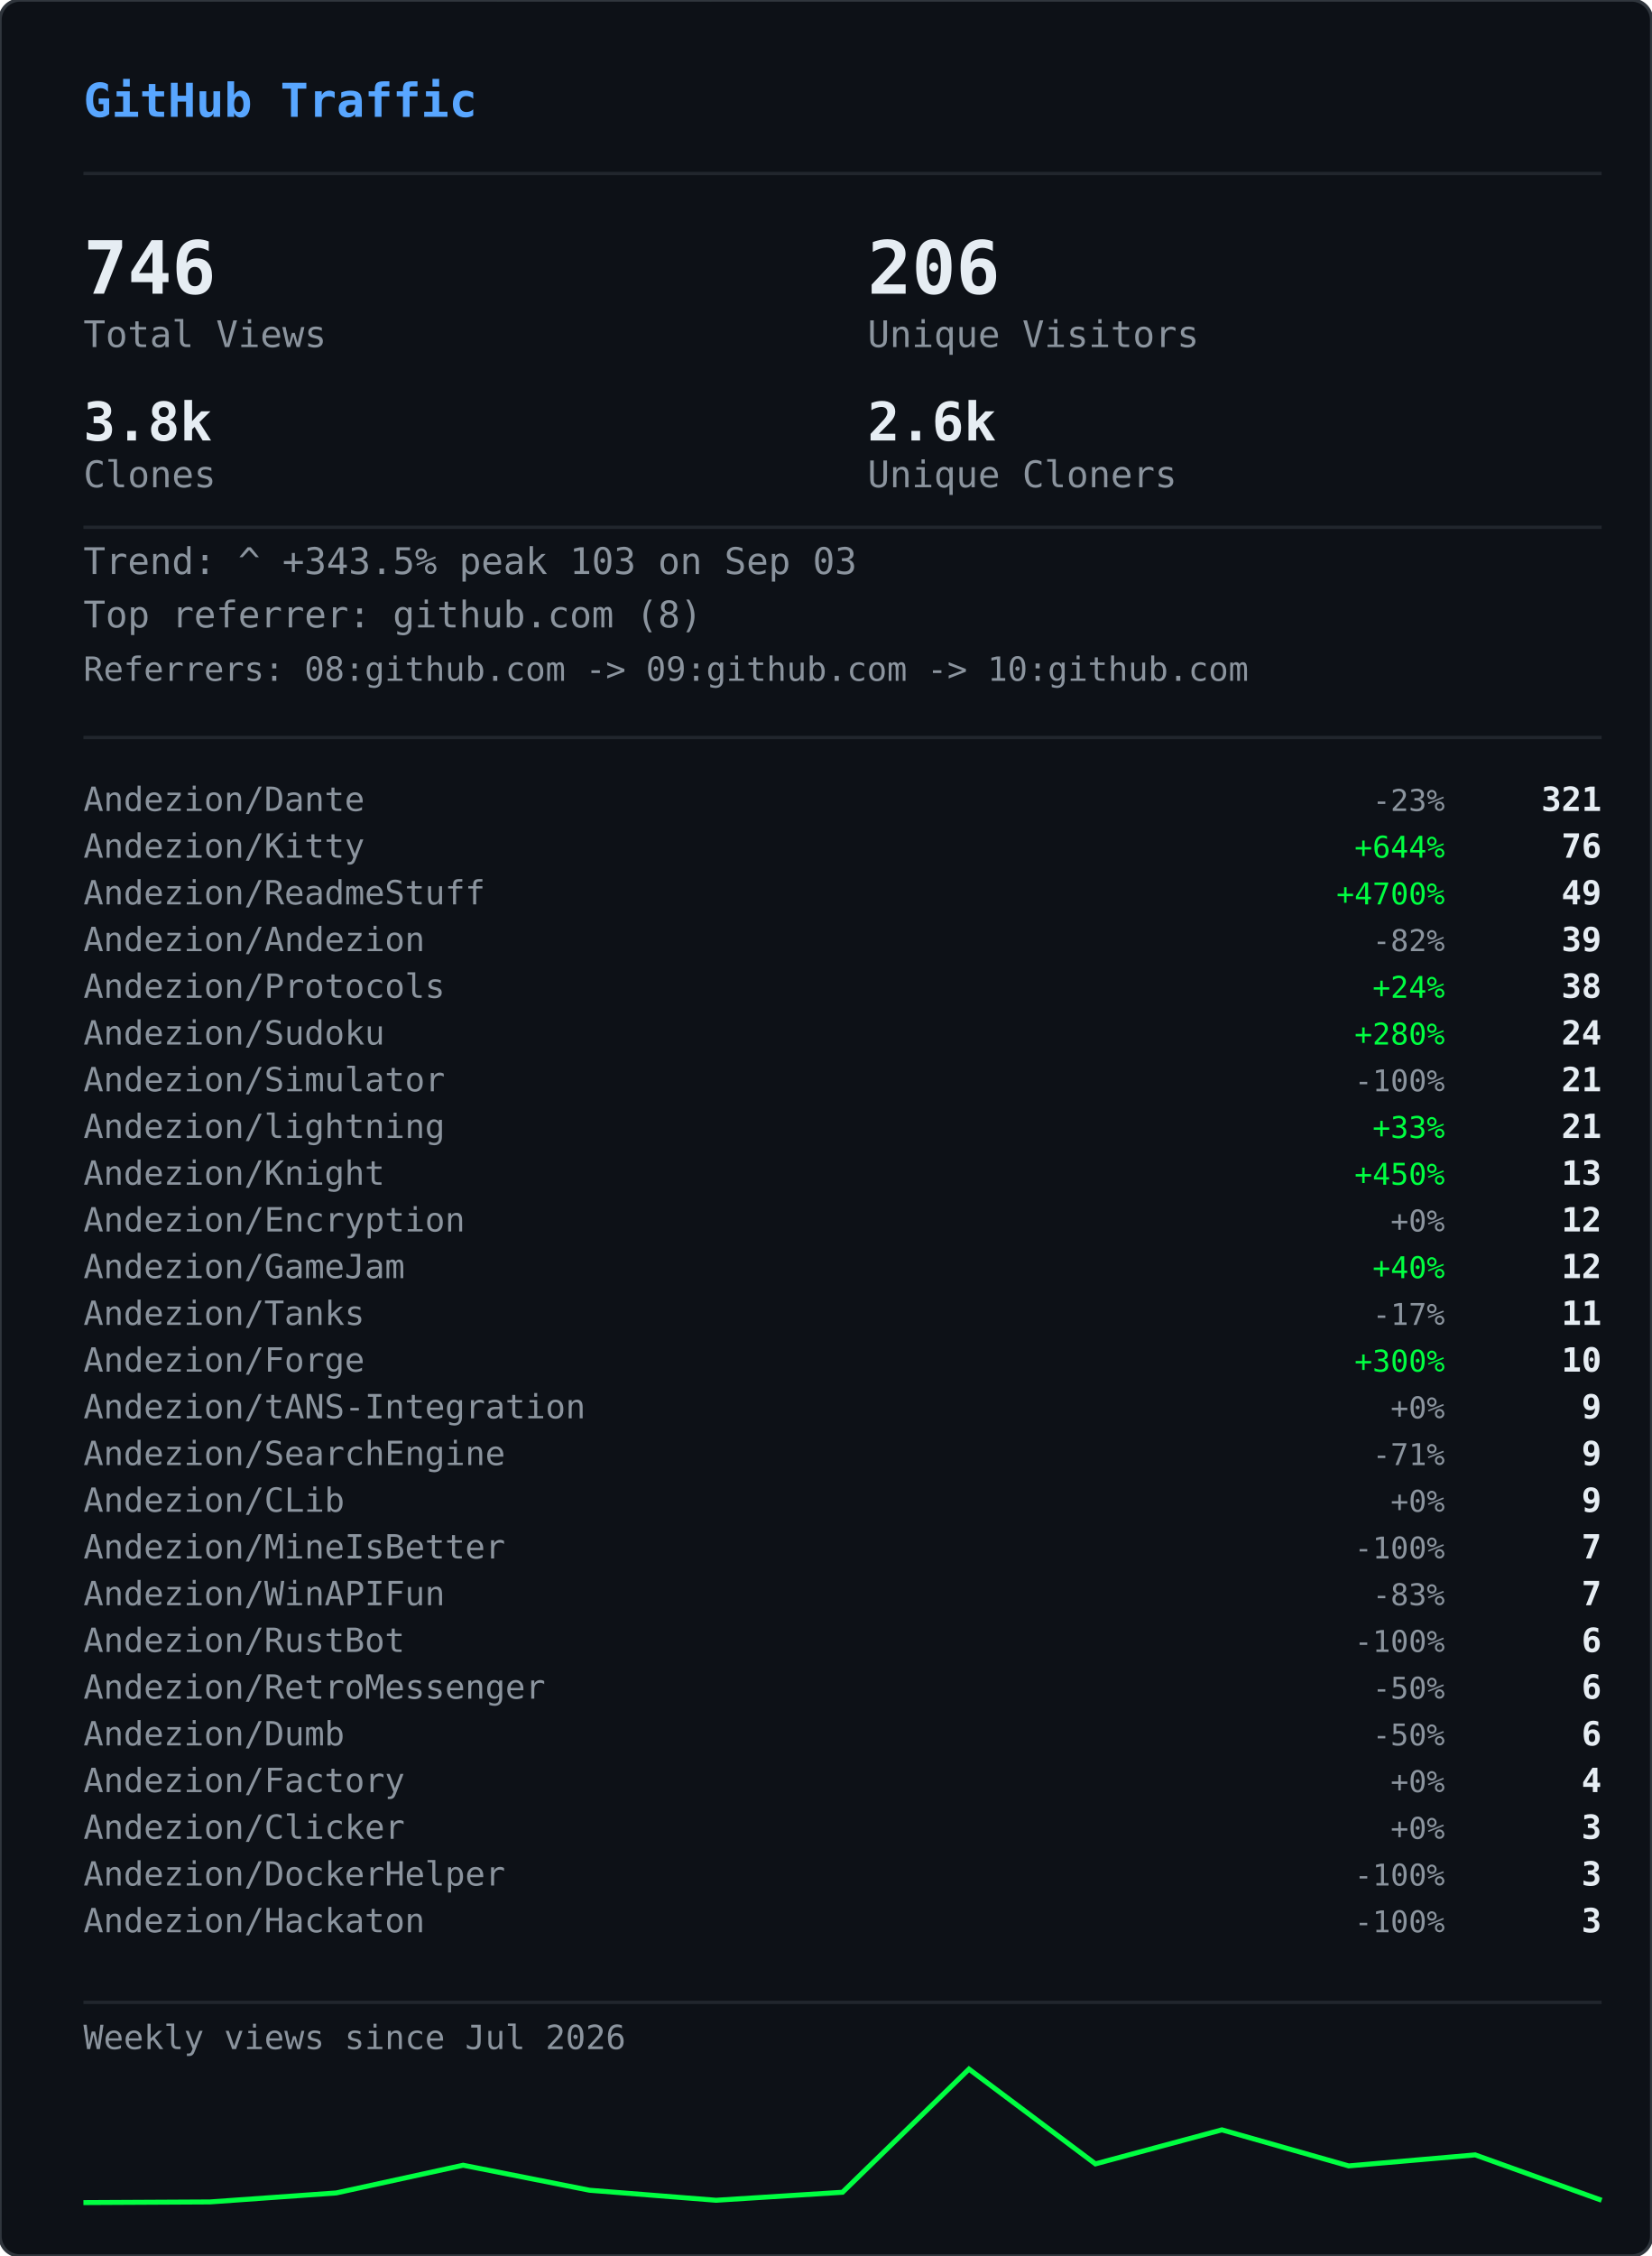
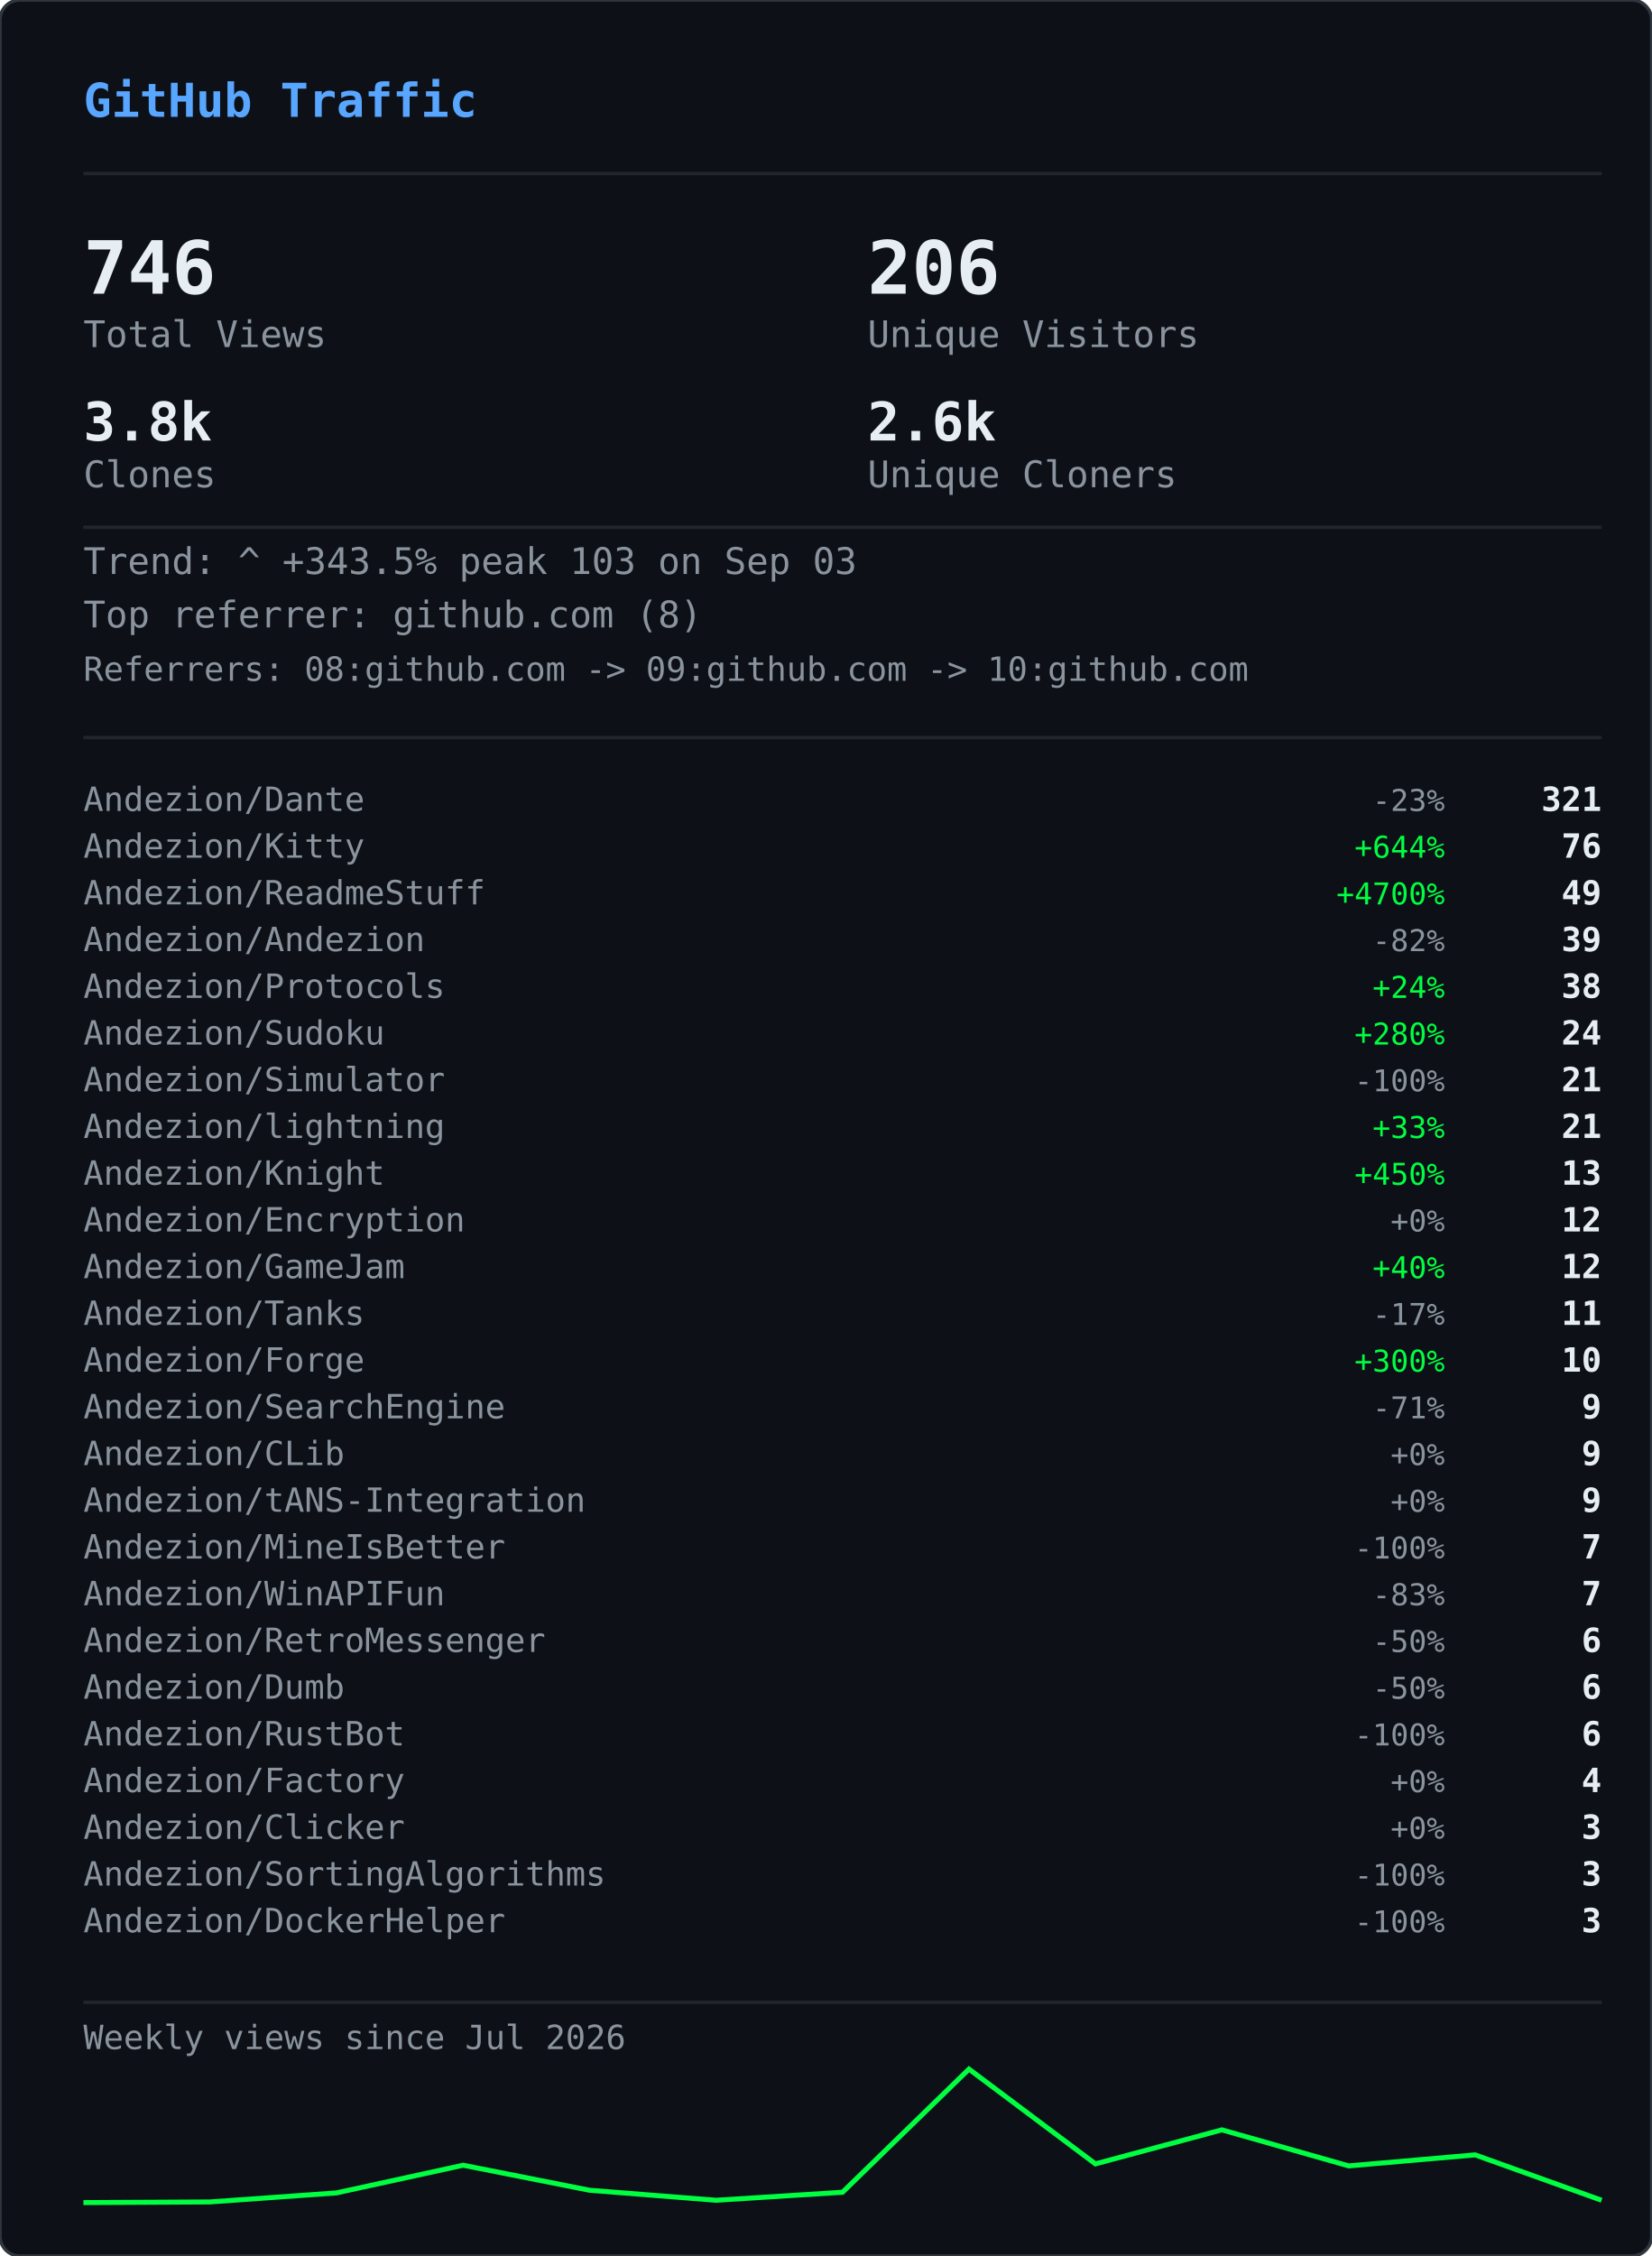
<svg xmlns="http://www.w3.org/2000/svg" width="495" height="676" viewBox="0 0 495 676">
  <defs>
    <clipPath id="gvs-clip">
      <rect width="495" height="676" rx="6" />
    </clipPath>
  </defs>
  <rect width="495" height="676" rx="6" fill="#0d1117" />
  <g clip-path="url(#gvs-clip)">
    <g opacity="0.22">
      <style>@keyframes gvs0{from{transform:translateY(-46px)}to{transform:translateY(690px)}}@keyframes gvs1{from{transform:translateY(-60px)}to{transform:translateY(690px)}}@keyframes gvs2{from{transform:translateY(-88px)}to{transform:translateY(690px)}}@keyframes gvs3{from{transform:translateY(-88px)}to{transform:translateY(690px)}}@keyframes gvs4{from{transform:translateY(-88px)}to{transform:translateY(690px)}}@keyframes gvs5{from{transform:translateY(-88px)}to{transform:translateY(690px)}}@keyframes gvs6{from{transform:translateY(-88px)}to{transform:translateY(690px)}}@keyframes gvs7{from{transform:translateY(-88px)}to{transform:translateY(690px)}}@keyframes gvs8{from{transform:translateY(-46px)}to{transform:translateY(690px)}}@keyframes gvs9{from{transform:translateY(-60px)}to{transform:translateY(690px)}}@keyframes gvs10{from{transform:translateY(-88px)}to{transform:translateY(690px)}}@keyframes gvs11{from{transform:translateY(-60px)}to{transform:translateY(690px)}}@keyframes gvs12{from{transform:translateY(-88px)}to{transform:translateY(690px)}}@keyframes gvs13{from{transform:translateY(-88px)}to{transform:translateY(690px)}}@keyframes gvs14{from{transform:translateY(-60px)}to{transform:translateY(690px)}}@keyframes gvs15{from{transform:translateY(-74px)}to{transform:translateY(690px)}}@keyframes gvs16{from{transform:translateY(-88px)}to{transform:translateY(690px)}}@keyframes gvs17{from{transform:translateY(-60px)}to{transform:translateY(690px)}}@keyframes gvs18{from{transform:translateY(-88px)}to{transform:translateY(690px)}}@keyframes gvs19{from{transform:translateY(-46px)}to{transform:translateY(690px)}}@keyframes gvs20{from{transform:translateY(-46px)}to{transform:translateY(690px)}}@keyframes gvs21{from{transform:translateY(-88px)}to{transform:translateY(690px)}}@keyframes gvs22{from{transform:translateY(-88px)}to{transform:translateY(690px)}}@keyframes gvs23{from{transform:translateY(-88px)}to{transform:translateY(690px)}}@keyframes gvs24{from{transform:translateY(-46px)}to{transform:translateY(690px)}}@keyframes gvs25{from{transform:translateY(-46px)}to{transform:translateY(690px)}}@keyframes gvs26{from{transform:translateY(-60px)}to{transform:translateY(690px)}}@keyframes gvs27{from{transform:translateY(-60px)}to{transform:translateY(690px)}}@keyframes gvs28{from{transform:translateY(-88px)}to{transform:translateY(690px)}}@keyframes gvs29{from{transform:translateY(-74px)}to{transform:translateY(690px)}}@keyframes gvs30{from{transform:translateY(-74px)}to{transform:translateY(690px)}}@keyframes gvs31{from{transform:translateY(-46px)}to{transform:translateY(690px)}}@keyframes gvs32{from{transform:translateY(-46px)}to{transform:translateY(690px)}}@keyframes gvs33{from{transform:translateY(-46px)}to{transform:translateY(690px)}}@keyframes gvs34{from{transform:translateY(-88px)}to{transform:translateY(690px)}}@keyframes gvs35{from{transform:translateY(-88px)}to{transform:translateY(690px)}}@keyframes gvs36{from{transform:translateY(-60px)}to{transform:translateY(690px)}}@keyframes gvs37{from{transform:translateY(-88px)}to{transform:translateY(690px)}}</style>
      <g style="animation:gvs0 1.67s linear infinite;animation-delay:-0.05s">
        <text x="22" y="0" font-family="monospace" font-size="12" fill="#00ff41">ｱ</text>
        <text x="22" y="-14" font-family="monospace" font-size="12" fill="#00ff41" opacity="0.75">ｸ</text>
        <text x="22" y="-28" font-family="monospace" font-size="12" fill="#00ff41" opacity="0.50">ｸ</text>
        <text x="22" y="-42" font-family="monospace" font-size="12" fill="#00ff41" opacity="0.25">ｶ</text>
      </g>
      <g style="animation:gvs1 2.52s linear infinite;animation-delay:-2.19s">
        <text x="261" y="0" font-family="monospace" font-size="12" fill="#00ff41">3</text>
        <text x="261" y="-14" font-family="monospace" font-size="12" fill="#00ff41" opacity="0.80">ﾉ</text>
        <text x="261" y="-28" font-family="monospace" font-size="12" fill="#00ff41" opacity="0.60">7</text>
        <text x="261" y="-42" font-family="monospace" font-size="12" fill="#00ff41" opacity="0.40">7</text>
        <text x="261" y="-56" font-family="monospace" font-size="12" fill="#00ff41" opacity="0.20">ﾓ</text>
      </g>
      <g style="animation:gvs2 2.64s linear infinite;animation-delay:-2.40s">
        <text x="225" y="0" font-family="monospace" font-size="12" fill="#00ff41">ｧ</text>
        <text x="225" y="-14" font-family="monospace" font-size="12" fill="#00ff41" opacity="0.86">ｪ</text>
        <text x="225" y="-28" font-family="monospace" font-size="12" fill="#00ff41" opacity="0.71">9</text>
        <text x="225" y="-42" font-family="monospace" font-size="12" fill="#00ff41" opacity="0.57">ｳ</text>
        <text x="225" y="-56" font-family="monospace" font-size="12" fill="#00ff41" opacity="0.43">ﾋ</text>
        <text x="225" y="-70" font-family="monospace" font-size="12" fill="#00ff41" opacity="0.29">2</text>
        <text x="225" y="-84" font-family="monospace" font-size="12" fill="#00ff41" opacity="0.14">7</text>
      </g>
      <g style="animation:gvs3 2.68s linear infinite;animation-delay:-2.06s">
        <text x="61" y="0" font-family="monospace" font-size="12" fill="#00ff41">ﾄ</text>
        <text x="61" y="-14" font-family="monospace" font-size="12" fill="#00ff41" opacity="0.86">ﾖ</text>
        <text x="61" y="-28" font-family="monospace" font-size="12" fill="#00ff41" opacity="0.71">ﾈ</text>
        <text x="61" y="-42" font-family="monospace" font-size="12" fill="#00ff41" opacity="0.57">ﾈ</text>
        <text x="61" y="-56" font-family="monospace" font-size="12" fill="#00ff41" opacity="0.43">0</text>
        <text x="61" y="-70" font-family="monospace" font-size="12" fill="#00ff41" opacity="0.29">ﾚ</text>
        <text x="61" y="-84" font-family="monospace" font-size="12" fill="#00ff41" opacity="0.14">ｲ</text>
      </g>
      <g style="animation:gvs4 1.89s linear infinite;animation-delay:-1.68s">
        <text x="393" y="0" font-family="monospace" font-size="12" fill="#00ff41">ﾋ</text>
        <text x="393" y="-14" font-family="monospace" font-size="12" fill="#00ff41" opacity="0.86">5</text>
        <text x="393" y="-28" font-family="monospace" font-size="12" fill="#00ff41" opacity="0.71">9</text>
        <text x="393" y="-42" font-family="monospace" font-size="12" fill="#00ff41" opacity="0.57">3</text>
        <text x="393" y="-56" font-family="monospace" font-size="12" fill="#00ff41" opacity="0.43">ﾄ</text>
        <text x="393" y="-70" font-family="monospace" font-size="12" fill="#00ff41" opacity="0.29">ﾀ</text>
        <text x="393" y="-84" font-family="monospace" font-size="12" fill="#00ff41" opacity="0.14">ﾄ</text>
      </g>
      <g style="animation:gvs5 2.08s linear infinite;animation-delay:-1.87s">
        <text x="88" y="0" font-family="monospace" font-size="12" fill="#00ff41">0</text>
        <text x="88" y="-14" font-family="monospace" font-size="12" fill="#00ff41" opacity="0.86">ﾁ</text>
        <text x="88" y="-28" font-family="monospace" font-size="12" fill="#00ff41" opacity="0.71">ｭ</text>
        <text x="88" y="-42" font-family="monospace" font-size="12" fill="#00ff41" opacity="0.57">ﾊ</text>
        <text x="88" y="-56" font-family="monospace" font-size="12" fill="#00ff41" opacity="0.43">0</text>
        <text x="88" y="-70" font-family="monospace" font-size="12" fill="#00ff41" opacity="0.29">ｴ</text>
        <text x="88" y="-84" font-family="monospace" font-size="12" fill="#00ff41" opacity="0.14">6</text>
      </g>
      <g style="animation:gvs6 1.51s linear infinite;animation-delay:-0.31s">
        <text x="484" y="0" font-family="monospace" font-size="12" fill="#00ff41">5</text>
        <text x="484" y="-14" font-family="monospace" font-size="12" fill="#00ff41" opacity="0.86">ｩ</text>
        <text x="484" y="-28" font-family="monospace" font-size="12" fill="#00ff41" opacity="0.71">ｭ</text>
        <text x="484" y="-42" font-family="monospace" font-size="12" fill="#00ff41" opacity="0.57">1</text>
        <text x="484" y="-56" font-family="monospace" font-size="12" fill="#00ff41" opacity="0.43">ｷ</text>
        <text x="484" y="-70" font-family="monospace" font-size="12" fill="#00ff41" opacity="0.29">ﾁ</text>
        <text x="484" y="-84" font-family="monospace" font-size="12" fill="#00ff41" opacity="0.14">ﾗ</text>
      </g>
      <g style="animation:gvs7 2.04s linear infinite;animation-delay:-0.46s">
        <text x="452" y="0" font-family="monospace" font-size="12" fill="#00ff41">8</text>
        <text x="452" y="-14" font-family="monospace" font-size="12" fill="#00ff41" opacity="0.86">ｷ</text>
        <text x="452" y="-28" font-family="monospace" font-size="12" fill="#00ff41" opacity="0.71">ｻ</text>
        <text x="452" y="-42" font-family="monospace" font-size="12" fill="#00ff41" opacity="0.57">ｼ</text>
        <text x="452" y="-56" font-family="monospace" font-size="12" fill="#00ff41" opacity="0.43">ｿ</text>
        <text x="452" y="-70" font-family="monospace" font-size="12" fill="#00ff41" opacity="0.29">ｹ</text>
        <text x="452" y="-84" font-family="monospace" font-size="12" fill="#00ff41" opacity="0.14">ﾇ</text>
      </g>
      <g style="animation:gvs8 2.42s linear infinite;animation-delay:-0.51s">
        <text x="193" y="0" font-family="monospace" font-size="12" fill="#00ff41">ﾋ</text>
        <text x="193" y="-14" font-family="monospace" font-size="12" fill="#00ff41" opacity="0.75">0</text>
        <text x="193" y="-28" font-family="monospace" font-size="12" fill="#00ff41" opacity="0.50">ﾈ</text>
        <text x="193" y="-42" font-family="monospace" font-size="12" fill="#00ff41" opacity="0.25">5</text>
      </g>
      <g style="animation:gvs9 1.93s linear infinite;animation-delay:-1.90s">
        <text x="368" y="0" font-family="monospace" font-size="12" fill="#00ff41">ﾓ</text>
        <text x="368" y="-14" font-family="monospace" font-size="12" fill="#00ff41" opacity="0.80">ﾚ</text>
        <text x="368" y="-28" font-family="monospace" font-size="12" fill="#00ff41" opacity="0.60">ﾕ</text>
        <text x="368" y="-42" font-family="monospace" font-size="12" fill="#00ff41" opacity="0.40">ｮ</text>
        <text x="368" y="-56" font-family="monospace" font-size="12" fill="#00ff41" opacity="0.20">ﾖ</text>
      </g>
      <g style="animation:gvs10 2.23s linear infinite;animation-delay:-1.17s">
        <text x="307" y="0" font-family="monospace" font-size="12" fill="#00ff41">ﾋ</text>
        <text x="307" y="-14" font-family="monospace" font-size="12" fill="#00ff41" opacity="0.86">ｾ</text>
        <text x="307" y="-28" font-family="monospace" font-size="12" fill="#00ff41" opacity="0.71">ﾇ</text>
        <text x="307" y="-42" font-family="monospace" font-size="12" fill="#00ff41" opacity="0.57">ﾊ</text>
        <text x="307" y="-56" font-family="monospace" font-size="12" fill="#00ff41" opacity="0.43">ﾙ</text>
        <text x="307" y="-70" font-family="monospace" font-size="12" fill="#00ff41" opacity="0.29">ｧ</text>
        <text x="307" y="-84" font-family="monospace" font-size="12" fill="#00ff41" opacity="0.14">ﾖ</text>
      </g>
      <g style="animation:gvs11 2.78s linear infinite;animation-delay:-0.63s">
        <text x="378" y="0" font-family="monospace" font-size="12" fill="#00ff41">ﾚ</text>
        <text x="378" y="-14" font-family="monospace" font-size="12" fill="#00ff41" opacity="0.80">9</text>
        <text x="378" y="-28" font-family="monospace" font-size="12" fill="#00ff41" opacity="0.60">ﾕ</text>
        <text x="378" y="-42" font-family="monospace" font-size="12" fill="#00ff41" opacity="0.40">ｹ</text>
        <text x="378" y="-56" font-family="monospace" font-size="12" fill="#00ff41" opacity="0.20">ﾛ</text>
      </g>
      <g style="animation:gvs12 1.82s linear infinite;animation-delay:-1.02s">
        <text x="425" y="0" font-family="monospace" font-size="12" fill="#00ff41">ｳ</text>
        <text x="425" y="-14" font-family="monospace" font-size="12" fill="#00ff41" opacity="0.86">ﾒ</text>
        <text x="425" y="-28" font-family="monospace" font-size="12" fill="#00ff41" opacity="0.71">ﾈ</text>
        <text x="425" y="-42" font-family="monospace" font-size="12" fill="#00ff41" opacity="0.57">ｹ</text>
        <text x="425" y="-56" font-family="monospace" font-size="12" fill="#00ff41" opacity="0.43">ﾃ</text>
        <text x="425" y="-70" font-family="monospace" font-size="12" fill="#00ff41" opacity="0.29">ﾀ</text>
        <text x="425" y="-84" font-family="monospace" font-size="12" fill="#00ff41" opacity="0.14">7</text>
      </g>
      <g style="animation:gvs13 3.08s linear infinite;animation-delay:-0.54s">
        <text x="474" y="0" font-family="monospace" font-size="12" fill="#00ff41">ｾ</text>
        <text x="474" y="-14" font-family="monospace" font-size="12" fill="#00ff41" opacity="0.86">ｭ</text>
        <text x="474" y="-28" font-family="monospace" font-size="12" fill="#00ff41" opacity="0.71">ﾗ</text>
        <text x="474" y="-42" font-family="monospace" font-size="12" fill="#00ff41" opacity="0.57">ﾀ</text>
        <text x="474" y="-56" font-family="monospace" font-size="12" fill="#00ff41" opacity="0.43">ﾒ</text>
        <text x="474" y="-70" font-family="monospace" font-size="12" fill="#00ff41" opacity="0.29">ﾉ</text>
        <text x="474" y="-84" font-family="monospace" font-size="12" fill="#00ff41" opacity="0.14">ｲ</text>
      </g>
      <g style="animation:gvs14 1.89s linear infinite;animation-delay:-1.79s">
        <text x="67" y="0" font-family="monospace" font-size="12" fill="#00ff41">ﾏ</text>
        <text x="67" y="-14" font-family="monospace" font-size="12" fill="#00ff41" opacity="0.80">ﾚ</text>
        <text x="67" y="-28" font-family="monospace" font-size="12" fill="#00ff41" opacity="0.60">ﾉ</text>
        <text x="67" y="-42" font-family="monospace" font-size="12" fill="#00ff41" opacity="0.40">ｿ</text>
        <text x="67" y="-56" font-family="monospace" font-size="12" fill="#00ff41" opacity="0.20">6</text>
      </g>
      <g style="animation:gvs15 2.31s linear infinite;animation-delay:-1.20s">
        <text x="412" y="0" font-family="monospace" font-size="12" fill="#00ff41">ﾍ</text>
        <text x="412" y="-14" font-family="monospace" font-size="12" fill="#00ff41" opacity="0.83">ｭ</text>
        <text x="412" y="-28" font-family="monospace" font-size="12" fill="#00ff41" opacity="0.67">ﾌ</text>
        <text x="412" y="-42" font-family="monospace" font-size="12" fill="#00ff41" opacity="0.50">ｧ</text>
        <text x="412" y="-56" font-family="monospace" font-size="12" fill="#00ff41" opacity="0.33">ｭ</text>
        <text x="412" y="-70" font-family="monospace" font-size="12" fill="#00ff41" opacity="0.17">ﾚ</text>
      </g>
      <g style="animation:gvs16 1.84s linear infinite;animation-delay:-0.95s">
        <text x="208" y="0" font-family="monospace" font-size="12" fill="#00ff41">ｾ</text>
        <text x="208" y="-14" font-family="monospace" font-size="12" fill="#00ff41" opacity="0.86">ﾄ</text>
        <text x="208" y="-28" font-family="monospace" font-size="12" fill="#00ff41" opacity="0.71">ﾘ</text>
        <text x="208" y="-42" font-family="monospace" font-size="12" fill="#00ff41" opacity="0.57">ﾔ</text>
        <text x="208" y="-56" font-family="monospace" font-size="12" fill="#00ff41" opacity="0.43">ﾘ</text>
        <text x="208" y="-70" font-family="monospace" font-size="12" fill="#00ff41" opacity="0.29">ｫ</text>
        <text x="208" y="-84" font-family="monospace" font-size="12" fill="#00ff41" opacity="0.14">ｶ</text>
      </g>
      <g style="animation:gvs17 1.63s linear infinite;animation-delay:-0.51s">
        <text x="413" y="0" font-family="monospace" font-size="12" fill="#00ff41">ｵ</text>
        <text x="413" y="-14" font-family="monospace" font-size="12" fill="#00ff41" opacity="0.80">5</text>
        <text x="413" y="-28" font-family="monospace" font-size="12" fill="#00ff41" opacity="0.60">ﾁ</text>
        <text x="413" y="-42" font-family="monospace" font-size="12" fill="#00ff41" opacity="0.40">ﾈ</text>
        <text x="413" y="-56" font-family="monospace" font-size="12" fill="#00ff41" opacity="0.20">ﾗ</text>
      </g>
      <g style="animation:gvs18 2.61s linear infinite;animation-delay:-1.01s">
        <text x="422" y="0" font-family="monospace" font-size="12" fill="#00ff41">ｽ</text>
        <text x="422" y="-14" font-family="monospace" font-size="12" fill="#00ff41" opacity="0.86">ｬ</text>
        <text x="422" y="-28" font-family="monospace" font-size="12" fill="#00ff41" opacity="0.71">ﾈ</text>
        <text x="422" y="-42" font-family="monospace" font-size="12" fill="#00ff41" opacity="0.57">ｮ</text>
        <text x="422" y="-56" font-family="monospace" font-size="12" fill="#00ff41" opacity="0.43">0</text>
        <text x="422" y="-70" font-family="monospace" font-size="12" fill="#00ff41" opacity="0.29">ﾊ</text>
        <text x="422" y="-84" font-family="monospace" font-size="12" fill="#00ff41" opacity="0.14">ﾀ</text>
      </g>
      <g style="animation:gvs19 2.86s linear infinite;animation-delay:-1.17s">
        <text x="137" y="0" font-family="monospace" font-size="12" fill="#00ff41">ｴ</text>
        <text x="137" y="-14" font-family="monospace" font-size="12" fill="#00ff41" opacity="0.75">3</text>
        <text x="137" y="-28" font-family="monospace" font-size="12" fill="#00ff41" opacity="0.50">ﾒ</text>
        <text x="137" y="-42" font-family="monospace" font-size="12" fill="#00ff41" opacity="0.25">ｪ</text>
      </g>
      <g style="animation:gvs20 2.04s linear infinite;animation-delay:-1.32s">
        <text x="72" y="0" font-family="monospace" font-size="12" fill="#00ff41">ﾑ</text>
        <text x="72" y="-14" font-family="monospace" font-size="12" fill="#00ff41" opacity="0.75">ﾉ</text>
        <text x="72" y="-28" font-family="monospace" font-size="12" fill="#00ff41" opacity="0.50">ｸ</text>
        <text x="72" y="-42" font-family="monospace" font-size="12" fill="#00ff41" opacity="0.25">ﾐ</text>
      </g>
      <g style="animation:gvs21 2.07s linear infinite;animation-delay:-0.53s">
        <text x="91" y="0" font-family="monospace" font-size="12" fill="#00ff41">ｪ</text>
        <text x="91" y="-14" font-family="monospace" font-size="12" fill="#00ff41" opacity="0.86">ｳ</text>
        <text x="91" y="-28" font-family="monospace" font-size="12" fill="#00ff41" opacity="0.71">ｻ</text>
        <text x="91" y="-42" font-family="monospace" font-size="12" fill="#00ff41" opacity="0.57">ﾔ</text>
        <text x="91" y="-56" font-family="monospace" font-size="12" fill="#00ff41" opacity="0.43">5</text>
        <text x="91" y="-70" font-family="monospace" font-size="12" fill="#00ff41" opacity="0.29">ｳ</text>
        <text x="91" y="-84" font-family="monospace" font-size="12" fill="#00ff41" opacity="0.14">ﾂ</text>
      </g>
      <g style="animation:gvs22 2.09s linear infinite;animation-delay:-1.30s">
        <text x="102" y="0" font-family="monospace" font-size="12" fill="#00ff41">1</text>
        <text x="102" y="-14" font-family="monospace" font-size="12" fill="#00ff41" opacity="0.86">ｸ</text>
        <text x="102" y="-28" font-family="monospace" font-size="12" fill="#00ff41" opacity="0.71">ﾂ</text>
        <text x="102" y="-42" font-family="monospace" font-size="12" fill="#00ff41" opacity="0.57">ｭ</text>
        <text x="102" y="-56" font-family="monospace" font-size="12" fill="#00ff41" opacity="0.43">3</text>
        <text x="102" y="-70" font-family="monospace" font-size="12" fill="#00ff41" opacity="0.29">ｫ</text>
        <text x="102" y="-84" font-family="monospace" font-size="12" fill="#00ff41" opacity="0.14">ﾑ</text>
      </g>
      <g style="animation:gvs23 1.89s linear infinite;animation-delay:-1.38s">
        <text x="162" y="0" font-family="monospace" font-size="12" fill="#00ff41">ｵ</text>
        <text x="162" y="-14" font-family="monospace" font-size="12" fill="#00ff41" opacity="0.86">ｦ</text>
        <text x="162" y="-28" font-family="monospace" font-size="12" fill="#00ff41" opacity="0.71">ﾖ</text>
        <text x="162" y="-42" font-family="monospace" font-size="12" fill="#00ff41" opacity="0.57">ｴ</text>
        <text x="162" y="-56" font-family="monospace" font-size="12" fill="#00ff41" opacity="0.43">ﾓ</text>
        <text x="162" y="-70" font-family="monospace" font-size="12" fill="#00ff41" opacity="0.29">ｷ</text>
        <text x="162" y="-84" font-family="monospace" font-size="12" fill="#00ff41" opacity="0.14">ﾇ</text>
      </g>
      <g style="animation:gvs24 2.35s linear infinite;animation-delay:-1.38s">
        <text x="211" y="0" font-family="monospace" font-size="12" fill="#00ff41">ｧ</text>
        <text x="211" y="-14" font-family="monospace" font-size="12" fill="#00ff41" opacity="0.75">ｿ</text>
        <text x="211" y="-28" font-family="monospace" font-size="12" fill="#00ff41" opacity="0.50">ﾈ</text>
        <text x="211" y="-42" font-family="monospace" font-size="12" fill="#00ff41" opacity="0.25">ﾒ</text>
      </g>
      <g style="animation:gvs25 2.74s linear infinite;animation-delay:-0.53s">
        <text x="241" y="0" font-family="monospace" font-size="12" fill="#00ff41">ｽ</text>
        <text x="241" y="-14" font-family="monospace" font-size="12" fill="#00ff41" opacity="0.75">ﾄ</text>
        <text x="241" y="-28" font-family="monospace" font-size="12" fill="#00ff41" opacity="0.50">ｸ</text>
        <text x="241" y="-42" font-family="monospace" font-size="12" fill="#00ff41" opacity="0.25">7</text>
      </g>
      <g style="animation:gvs26 1.82s linear infinite;animation-delay:-0.60s">
        <text x="128" y="0" font-family="monospace" font-size="12" fill="#00ff41">ﾍ</text>
        <text x="128" y="-14" font-family="monospace" font-size="12" fill="#00ff41" opacity="0.80">ﾌ</text>
        <text x="128" y="-28" font-family="monospace" font-size="12" fill="#00ff41" opacity="0.60">4</text>
        <text x="128" y="-42" font-family="monospace" font-size="12" fill="#00ff41" opacity="0.40">ｦ</text>
        <text x="128" y="-56" font-family="monospace" font-size="12" fill="#00ff41" opacity="0.20">8</text>
      </g>
      <g style="animation:gvs27 2.28s linear infinite;animation-delay:-0.68s">
        <text x="242" y="0" font-family="monospace" font-size="12" fill="#00ff41">ﾛ</text>
        <text x="242" y="-14" font-family="monospace" font-size="12" fill="#00ff41" opacity="0.80">ﾗ</text>
        <text x="242" y="-28" font-family="monospace" font-size="12" fill="#00ff41" opacity="0.60">ｳ</text>
        <text x="242" y="-42" font-family="monospace" font-size="12" fill="#00ff41" opacity="0.40">ﾑ</text>
        <text x="242" y="-56" font-family="monospace" font-size="12" fill="#00ff41" opacity="0.20">ｭ</text>
      </g>
      <g style="animation:gvs28 2.44s linear infinite;animation-delay:-0.28s">
        <text x="34" y="0" font-family="monospace" font-size="12" fill="#00ff41">ｵ</text>
        <text x="34" y="-14" font-family="monospace" font-size="12" fill="#00ff41" opacity="0.86">ﾀ</text>
        <text x="34" y="-28" font-family="monospace" font-size="12" fill="#00ff41" opacity="0.71">ﾓ</text>
        <text x="34" y="-42" font-family="monospace" font-size="12" fill="#00ff41" opacity="0.57">ｫ</text>
        <text x="34" y="-56" font-family="monospace" font-size="12" fill="#00ff41" opacity="0.43">ｻ</text>
        <text x="34" y="-70" font-family="monospace" font-size="12" fill="#00ff41" opacity="0.29">3</text>
        <text x="34" y="-84" font-family="monospace" font-size="12" fill="#00ff41" opacity="0.14">ｶ</text>
      </g>
      <g style="animation:gvs29 2.19s linear infinite;animation-delay:-0.47s">
        <text x="411" y="0" font-family="monospace" font-size="12" fill="#00ff41">ﾖ</text>
        <text x="411" y="-14" font-family="monospace" font-size="12" fill="#00ff41" opacity="0.83">6</text>
        <text x="411" y="-28" font-family="monospace" font-size="12" fill="#00ff41" opacity="0.67">ﾘ</text>
        <text x="411" y="-42" font-family="monospace" font-size="12" fill="#00ff41" opacity="0.50">ｨ</text>
        <text x="411" y="-56" font-family="monospace" font-size="12" fill="#00ff41" opacity="0.33">ﾘ</text>
        <text x="411" y="-70" font-family="monospace" font-size="12" fill="#00ff41" opacity="0.17">ﾃ</text>
      </g>
      <g style="animation:gvs30 2.71s linear infinite;animation-delay:-2.12s">
        <text x="146" y="0" font-family="monospace" font-size="12" fill="#00ff41">ｷ</text>
        <text x="146" y="-14" font-family="monospace" font-size="12" fill="#00ff41" opacity="0.83">ﾚ</text>
        <text x="146" y="-28" font-family="monospace" font-size="12" fill="#00ff41" opacity="0.67">ｳ</text>
        <text x="146" y="-42" font-family="monospace" font-size="12" fill="#00ff41" opacity="0.50">ｾ</text>
        <text x="146" y="-56" font-family="monospace" font-size="12" fill="#00ff41" opacity="0.33">ｺ</text>
        <text x="146" y="-70" font-family="monospace" font-size="12" fill="#00ff41" opacity="0.17">3</text>
      </g>
      <g style="animation:gvs31 2.10s linear infinite;animation-delay:-0.05s">
        <text x="248" y="0" font-family="monospace" font-size="12" fill="#00ff41">ｼ</text>
        <text x="248" y="-14" font-family="monospace" font-size="12" fill="#00ff41" opacity="0.75">ﾗ</text>
        <text x="248" y="-28" font-family="monospace" font-size="12" fill="#00ff41" opacity="0.50">ﾌ</text>
        <text x="248" y="-42" font-family="monospace" font-size="12" fill="#00ff41" opacity="0.25">0</text>
      </g>
      <g style="animation:gvs32 1.82s linear infinite;animation-delay:-0.87s">
        <text x="64" y="0" font-family="monospace" font-size="12" fill="#00ff41">ｺ</text>
        <text x="64" y="-14" font-family="monospace" font-size="12" fill="#00ff41" opacity="0.75">ｭ</text>
        <text x="64" y="-28" font-family="monospace" font-size="12" fill="#00ff41" opacity="0.50">ﾄ</text>
        <text x="64" y="-42" font-family="monospace" font-size="12" fill="#00ff41" opacity="0.25">ｨ</text>
      </g>
      <g style="animation:gvs33 2.68s linear infinite;animation-delay:-2.11s">
        <text x="189" y="0" font-family="monospace" font-size="12" fill="#00ff41">ｵ</text>
        <text x="189" y="-14" font-family="monospace" font-size="12" fill="#00ff41" opacity="0.75">ｨ</text>
        <text x="189" y="-28" font-family="monospace" font-size="12" fill="#00ff41" opacity="0.50">ﾝ</text>
        <text x="189" y="-42" font-family="monospace" font-size="12" fill="#00ff41" opacity="0.25">1</text>
      </g>
      <g style="animation:gvs34 3.14s linear infinite;animation-delay:-1.39s">
        <text x="147" y="0" font-family="monospace" font-size="12" fill="#00ff41">ﾘ</text>
        <text x="147" y="-14" font-family="monospace" font-size="12" fill="#00ff41" opacity="0.86">ﾘ</text>
        <text x="147" y="-28" font-family="monospace" font-size="12" fill="#00ff41" opacity="0.71">ﾊ</text>
        <text x="147" y="-42" font-family="monospace" font-size="12" fill="#00ff41" opacity="0.57">ﾎ</text>
        <text x="147" y="-56" font-family="monospace" font-size="12" fill="#00ff41" opacity="0.43">1</text>
        <text x="147" y="-70" font-family="monospace" font-size="12" fill="#00ff41" opacity="0.29">9</text>
        <text x="147" y="-84" font-family="monospace" font-size="12" fill="#00ff41" opacity="0.14">ﾕ</text>
      </g>
      <g style="animation:gvs35 3.09s linear infinite;animation-delay:-1.76s">
        <text x="54" y="0" font-family="monospace" font-size="12" fill="#00ff41">4</text>
        <text x="54" y="-14" font-family="monospace" font-size="12" fill="#00ff41" opacity="0.86">ｲ</text>
        <text x="54" y="-28" font-family="monospace" font-size="12" fill="#00ff41" opacity="0.71">ｶ</text>
        <text x="54" y="-42" font-family="monospace" font-size="12" fill="#00ff41" opacity="0.57">ﾐ</text>
        <text x="54" y="-56" font-family="monospace" font-size="12" fill="#00ff41" opacity="0.43">ﾝ</text>
        <text x="54" y="-70" font-family="monospace" font-size="12" fill="#00ff41" opacity="0.29">ﾄ</text>
        <text x="54" y="-84" font-family="monospace" font-size="12" fill="#00ff41" opacity="0.14">ﾐ</text>
      </g>
      <g style="animation:gvs36 2.45s linear infinite;animation-delay:-0.10s">
        <text x="50" y="0" font-family="monospace" font-size="12" fill="#00ff41">ﾓ</text>
        <text x="50" y="-14" font-family="monospace" font-size="12" fill="#00ff41" opacity="0.80">ｭ</text>
        <text x="50" y="-28" font-family="monospace" font-size="12" fill="#00ff41" opacity="0.60">ﾎ</text>
        <text x="50" y="-42" font-family="monospace" font-size="12" fill="#00ff41" opacity="0.40">5</text>
        <text x="50" y="-56" font-family="monospace" font-size="12" fill="#00ff41" opacity="0.20">ｽ</text>
      </g>
      <g style="animation:gvs37 1.60s linear infinite;animation-delay:-1.47s">
        <text x="118" y="0" font-family="monospace" font-size="12" fill="#00ff41">ﾊ</text>
        <text x="118" y="-14" font-family="monospace" font-size="12" fill="#00ff41" opacity="0.86">ﾓ</text>
        <text x="118" y="-28" font-family="monospace" font-size="12" fill="#00ff41" opacity="0.71">ｨ</text>
        <text x="118" y="-42" font-family="monospace" font-size="12" fill="#00ff41" opacity="0.57">ﾘ</text>
        <text x="118" y="-56" font-family="monospace" font-size="12" fill="#00ff41" opacity="0.43">ﾛ</text>
        <text x="118" y="-70" font-family="monospace" font-size="12" fill="#00ff41" opacity="0.29">ｿ</text>
        <text x="118" y="-84" font-family="monospace" font-size="12" fill="#00ff41" opacity="0.14">ｯ</text>
      </g>
    </g>
  </g>
  <rect width="495" height="676" rx="6" fill="none" stroke="#30363d" stroke-width="1" />
  <text x="25" y="35" font-family="monospace" font-size="14" font-weight="600" fill="#58a6ff">GitHub Traffic</text>
  <line x1="25" y1="52" x2="480" y2="52" stroke="#21262d" stroke-width="1" />
  <text x="25" y="88" font-family="monospace" font-size="22" font-weight="700" fill="#e6edf3">746</text>
  <text x="25" y="104" font-family="monospace" font-size="11" fill="#8b949e">Total Views</text>
  <text x="260" y="88" font-family="monospace" font-size="22" font-weight="700" fill="#e6edf3">206</text>
  <text x="260" y="104" font-family="monospace" font-size="11" fill="#8b949e">Unique Visitors</text>
  <text x="25" y="132" font-family="monospace" font-size="16" font-weight="700" fill="#e6edf3">3.8k</text>
  <text x="25" y="146" font-family="monospace" font-size="11" fill="#8b949e">Clones</text>
  <text x="260" y="132" font-family="monospace" font-size="16" font-weight="700" fill="#e6edf3">2.6k</text>
  <text x="260" y="146" font-family="monospace" font-size="11" fill="#8b949e">Unique Cloners</text>
  <line x1="25" y1="158" x2="480" y2="158" stroke="#21262d" stroke-width="1" />
  <text x="25" y="172" font-family="monospace" font-size="11" fill="#8b949e">Trend: ^ +343.5%  peak 103 on Sep 03</text>
  <text x="25" y="188" font-family="monospace" font-size="11" fill="#8b949e">Top referrer: github.com (8)</text>
  <text x="25" y="204" font-family="monospace" font-size="10" fill="#8b949e">Referrers: 08:github.com -&gt; 09:github.com -&gt; 10:github.com</text>
  <line x1="25" y1="221" x2="480" y2="221" stroke="#21262d" stroke-width="1" />
  <text x="25" y="243" font-family="monospace" font-size="10" fill="#8b949e">Andezion/Dante</text>
  <text x="433" y="243" font-family="monospace" font-size="9" fill="#8b949e" text-anchor="end">-23%</text>
  <text x="480" y="243" font-family="monospace" font-size="10" font-weight="600" fill="#e6edf3" text-anchor="end">321</text>
  <text x="25" y="257" font-family="monospace" font-size="10" fill="#8b949e">Andezion/Kitty</text>
  <text x="433" y="257" font-family="monospace" font-size="9" fill="#00ff41" text-anchor="end">+644%</text>
  <text x="480" y="257" font-family="monospace" font-size="10" font-weight="600" fill="#e6edf3" text-anchor="end">76</text>
  <text x="25" y="271" font-family="monospace" font-size="10" fill="#8b949e">Andezion/ReadmeStuff</text>
  <text x="433" y="271" font-family="monospace" font-size="9" fill="#00ff41" text-anchor="end">+4700%</text>
  <text x="480" y="271" font-family="monospace" font-size="10" font-weight="600" fill="#e6edf3" text-anchor="end">49</text>
  <text x="25" y="285" font-family="monospace" font-size="10" fill="#8b949e">Andezion/Andezion</text>
  <text x="433" y="285" font-family="monospace" font-size="9" fill="#8b949e" text-anchor="end">-82%</text>
  <text x="480" y="285" font-family="monospace" font-size="10" font-weight="600" fill="#e6edf3" text-anchor="end">39</text>
  <text x="25" y="299" font-family="monospace" font-size="10" fill="#8b949e">Andezion/Protocols</text>
  <text x="433" y="299" font-family="monospace" font-size="9" fill="#00ff41" text-anchor="end">+24%</text>
  <text x="480" y="299" font-family="monospace" font-size="10" font-weight="600" fill="#e6edf3" text-anchor="end">38</text>
  <text x="25" y="313" font-family="monospace" font-size="10" fill="#8b949e">Andezion/Sudoku</text>
  <text x="433" y="313" font-family="monospace" font-size="9" fill="#00ff41" text-anchor="end">+280%</text>
  <text x="480" y="313" font-family="monospace" font-size="10" font-weight="600" fill="#e6edf3" text-anchor="end">24</text>
  <text x="25" y="327" font-family="monospace" font-size="10" fill="#8b949e">Andezion/Simulator</text>
  <text x="433" y="327" font-family="monospace" font-size="9" fill="#8b949e" text-anchor="end">-100%</text>
  <text x="480" y="327" font-family="monospace" font-size="10" font-weight="600" fill="#e6edf3" text-anchor="end">21</text>
  <text x="25" y="341" font-family="monospace" font-size="10" fill="#8b949e">Andezion/lightning</text>
  <text x="433" y="341" font-family="monospace" font-size="9" fill="#00ff41" text-anchor="end">+33%</text>
  <text x="480" y="341" font-family="monospace" font-size="10" font-weight="600" fill="#e6edf3" text-anchor="end">21</text>
  <text x="25" y="355" font-family="monospace" font-size="10" fill="#8b949e">Andezion/Knight</text>
  <text x="433" y="355" font-family="monospace" font-size="9" fill="#00ff41" text-anchor="end">+450%</text>
  <text x="480" y="355" font-family="monospace" font-size="10" font-weight="600" fill="#e6edf3" text-anchor="end">13</text>
  <text x="25" y="369" font-family="monospace" font-size="10" fill="#8b949e">Andezion/Encryption</text>
  <text x="433" y="369" font-family="monospace" font-size="9" fill="#8b949e" text-anchor="end">+0%</text>
  <text x="480" y="369" font-family="monospace" font-size="10" font-weight="600" fill="#e6edf3" text-anchor="end">12</text>
  <text x="25" y="383" font-family="monospace" font-size="10" fill="#8b949e">Andezion/GameJam</text>
  <text x="433" y="383" font-family="monospace" font-size="9" fill="#00ff41" text-anchor="end">+40%</text>
  <text x="480" y="383" font-family="monospace" font-size="10" font-weight="600" fill="#e6edf3" text-anchor="end">12</text>
  <text x="25" y="397" font-family="monospace" font-size="10" fill="#8b949e">Andezion/Tanks</text>
  <text x="433" y="397" font-family="monospace" font-size="9" fill="#8b949e" text-anchor="end">-17%</text>
  <text x="480" y="397" font-family="monospace" font-size="10" font-weight="600" fill="#e6edf3" text-anchor="end">11</text>
  <text x="25" y="411" font-family="monospace" font-size="10" fill="#8b949e">Andezion/Forge</text>
  <text x="433" y="411" font-family="monospace" font-size="9" fill="#00ff41" text-anchor="end">+300%</text>
  <text x="480" y="411" font-family="monospace" font-size="10" font-weight="600" fill="#e6edf3" text-anchor="end">10</text>
-   <text x="25" y="425" font-family="monospace" font-size="10" fill="#8b949e">Andezion/tANS-Integration</text>
-   <text x="433" y="425" font-family="monospace" font-size="9" fill="#8b949e" text-anchor="end">+0%</text>
+   <text x="25" y="425" font-family="monospace" font-size="10" fill="#8b949e">Andezion/SearchEngine</text>
+   <text x="433" y="425" font-family="monospace" font-size="9" fill="#8b949e" text-anchor="end">-71%</text>
  <text x="480" y="425" font-family="monospace" font-size="10" font-weight="600" fill="#e6edf3" text-anchor="end">9</text>
-   <text x="25" y="439" font-family="monospace" font-size="10" fill="#8b949e">Andezion/SearchEngine</text>
-   <text x="433" y="439" font-family="monospace" font-size="9" fill="#8b949e" text-anchor="end">-71%</text>
+   <text x="25" y="439" font-family="monospace" font-size="10" fill="#8b949e">Andezion/CLib</text>
+   <text x="433" y="439" font-family="monospace" font-size="9" fill="#8b949e" text-anchor="end">+0%</text>
  <text x="480" y="439" font-family="monospace" font-size="10" font-weight="600" fill="#e6edf3" text-anchor="end">9</text>
-   <text x="25" y="453" font-family="monospace" font-size="10" fill="#8b949e">Andezion/CLib</text>
+   <text x="25" y="453" font-family="monospace" font-size="10" fill="#8b949e">Andezion/tANS-Integration</text>
  <text x="433" y="453" font-family="monospace" font-size="9" fill="#8b949e" text-anchor="end">+0%</text>
  <text x="480" y="453" font-family="monospace" font-size="10" font-weight="600" fill="#e6edf3" text-anchor="end">9</text>
  <text x="25" y="467" font-family="monospace" font-size="10" fill="#8b949e">Andezion/MineIsBetter</text>
  <text x="433" y="467" font-family="monospace" font-size="9" fill="#8b949e" text-anchor="end">-100%</text>
  <text x="480" y="467" font-family="monospace" font-size="10" font-weight="600" fill="#e6edf3" text-anchor="end">7</text>
  <text x="25" y="481" font-family="monospace" font-size="10" fill="#8b949e">Andezion/WinAPIFun</text>
  <text x="433" y="481" font-family="monospace" font-size="9" fill="#8b949e" text-anchor="end">-83%</text>
  <text x="480" y="481" font-family="monospace" font-size="10" font-weight="600" fill="#e6edf3" text-anchor="end">7</text>
-   <text x="25" y="495" font-family="monospace" font-size="10" fill="#8b949e">Andezion/RustBot</text>
-   <text x="433" y="495" font-family="monospace" font-size="9" fill="#8b949e" text-anchor="end">-100%</text>
+   <text x="25" y="495" font-family="monospace" font-size="10" fill="#8b949e">Andezion/RetroMessenger</text>
+   <text x="433" y="495" font-family="monospace" font-size="9" fill="#8b949e" text-anchor="end">-50%</text>
  <text x="480" y="495" font-family="monospace" font-size="10" font-weight="600" fill="#e6edf3" text-anchor="end">6</text>
-   <text x="25" y="509" font-family="monospace" font-size="10" fill="#8b949e">Andezion/RetroMessenger</text>
+   <text x="25" y="509" font-family="monospace" font-size="10" fill="#8b949e">Andezion/Dumb</text>
  <text x="433" y="509" font-family="monospace" font-size="9" fill="#8b949e" text-anchor="end">-50%</text>
  <text x="480" y="509" font-family="monospace" font-size="10" font-weight="600" fill="#e6edf3" text-anchor="end">6</text>
-   <text x="25" y="523" font-family="monospace" font-size="10" fill="#8b949e">Andezion/Dumb</text>
-   <text x="433" y="523" font-family="monospace" font-size="9" fill="#8b949e" text-anchor="end">-50%</text>
+   <text x="25" y="523" font-family="monospace" font-size="10" fill="#8b949e">Andezion/RustBot</text>
+   <text x="433" y="523" font-family="monospace" font-size="9" fill="#8b949e" text-anchor="end">-100%</text>
  <text x="480" y="523" font-family="monospace" font-size="10" font-weight="600" fill="#e6edf3" text-anchor="end">6</text>
  <text x="25" y="537" font-family="monospace" font-size="10" fill="#8b949e">Andezion/Factory</text>
  <text x="433" y="537" font-family="monospace" font-size="9" fill="#8b949e" text-anchor="end">+0%</text>
  <text x="480" y="537" font-family="monospace" font-size="10" font-weight="600" fill="#e6edf3" text-anchor="end">4</text>
  <text x="25" y="551" font-family="monospace" font-size="10" fill="#8b949e">Andezion/Clicker</text>
  <text x="433" y="551" font-family="monospace" font-size="9" fill="#8b949e" text-anchor="end">+0%</text>
  <text x="480" y="551" font-family="monospace" font-size="10" font-weight="600" fill="#e6edf3" text-anchor="end">3</text>
-   <text x="25" y="565" font-family="monospace" font-size="10" fill="#8b949e">Andezion/DockerHelper</text>
+   <text x="25" y="565" font-family="monospace" font-size="10" fill="#8b949e">Andezion/SortingAlgorithms</text>
  <text x="433" y="565" font-family="monospace" font-size="9" fill="#8b949e" text-anchor="end">-100%</text>
  <text x="480" y="565" font-family="monospace" font-size="10" font-weight="600" fill="#e6edf3" text-anchor="end">3</text>
-   <text x="25" y="579" font-family="monospace" font-size="10" fill="#8b949e">Andezion/Hackaton</text>
+   <text x="25" y="579" font-family="monospace" font-size="10" fill="#8b949e">Andezion/DockerHelper</text>
  <text x="433" y="579" font-family="monospace" font-size="9" fill="#8b949e" text-anchor="end">-100%</text>
  <text x="480" y="579" font-family="monospace" font-size="10" font-weight="600" fill="#e6edf3" text-anchor="end">3</text>
  <line x1="25" y1="600" x2="480" y2="600" stroke="#21262d" stroke-width="1" />
  <text x="25" y="614" font-family="monospace" font-size="10" fill="#8b949e">Weekly views since Jul 2026</text>
  <polyline points="25.0,660.0 62.9,659.8 100.8,657.1 138.8,648.8 176.7,656.3 214.6,659.3 252.5,656.9 290.4,620.0 328.3,648.4 366.2,638.2 404.2,649.0 442.1,645.7 480.0,659.3" fill="none" stroke="#00ff41" stroke-width="1.5" />
</svg>
